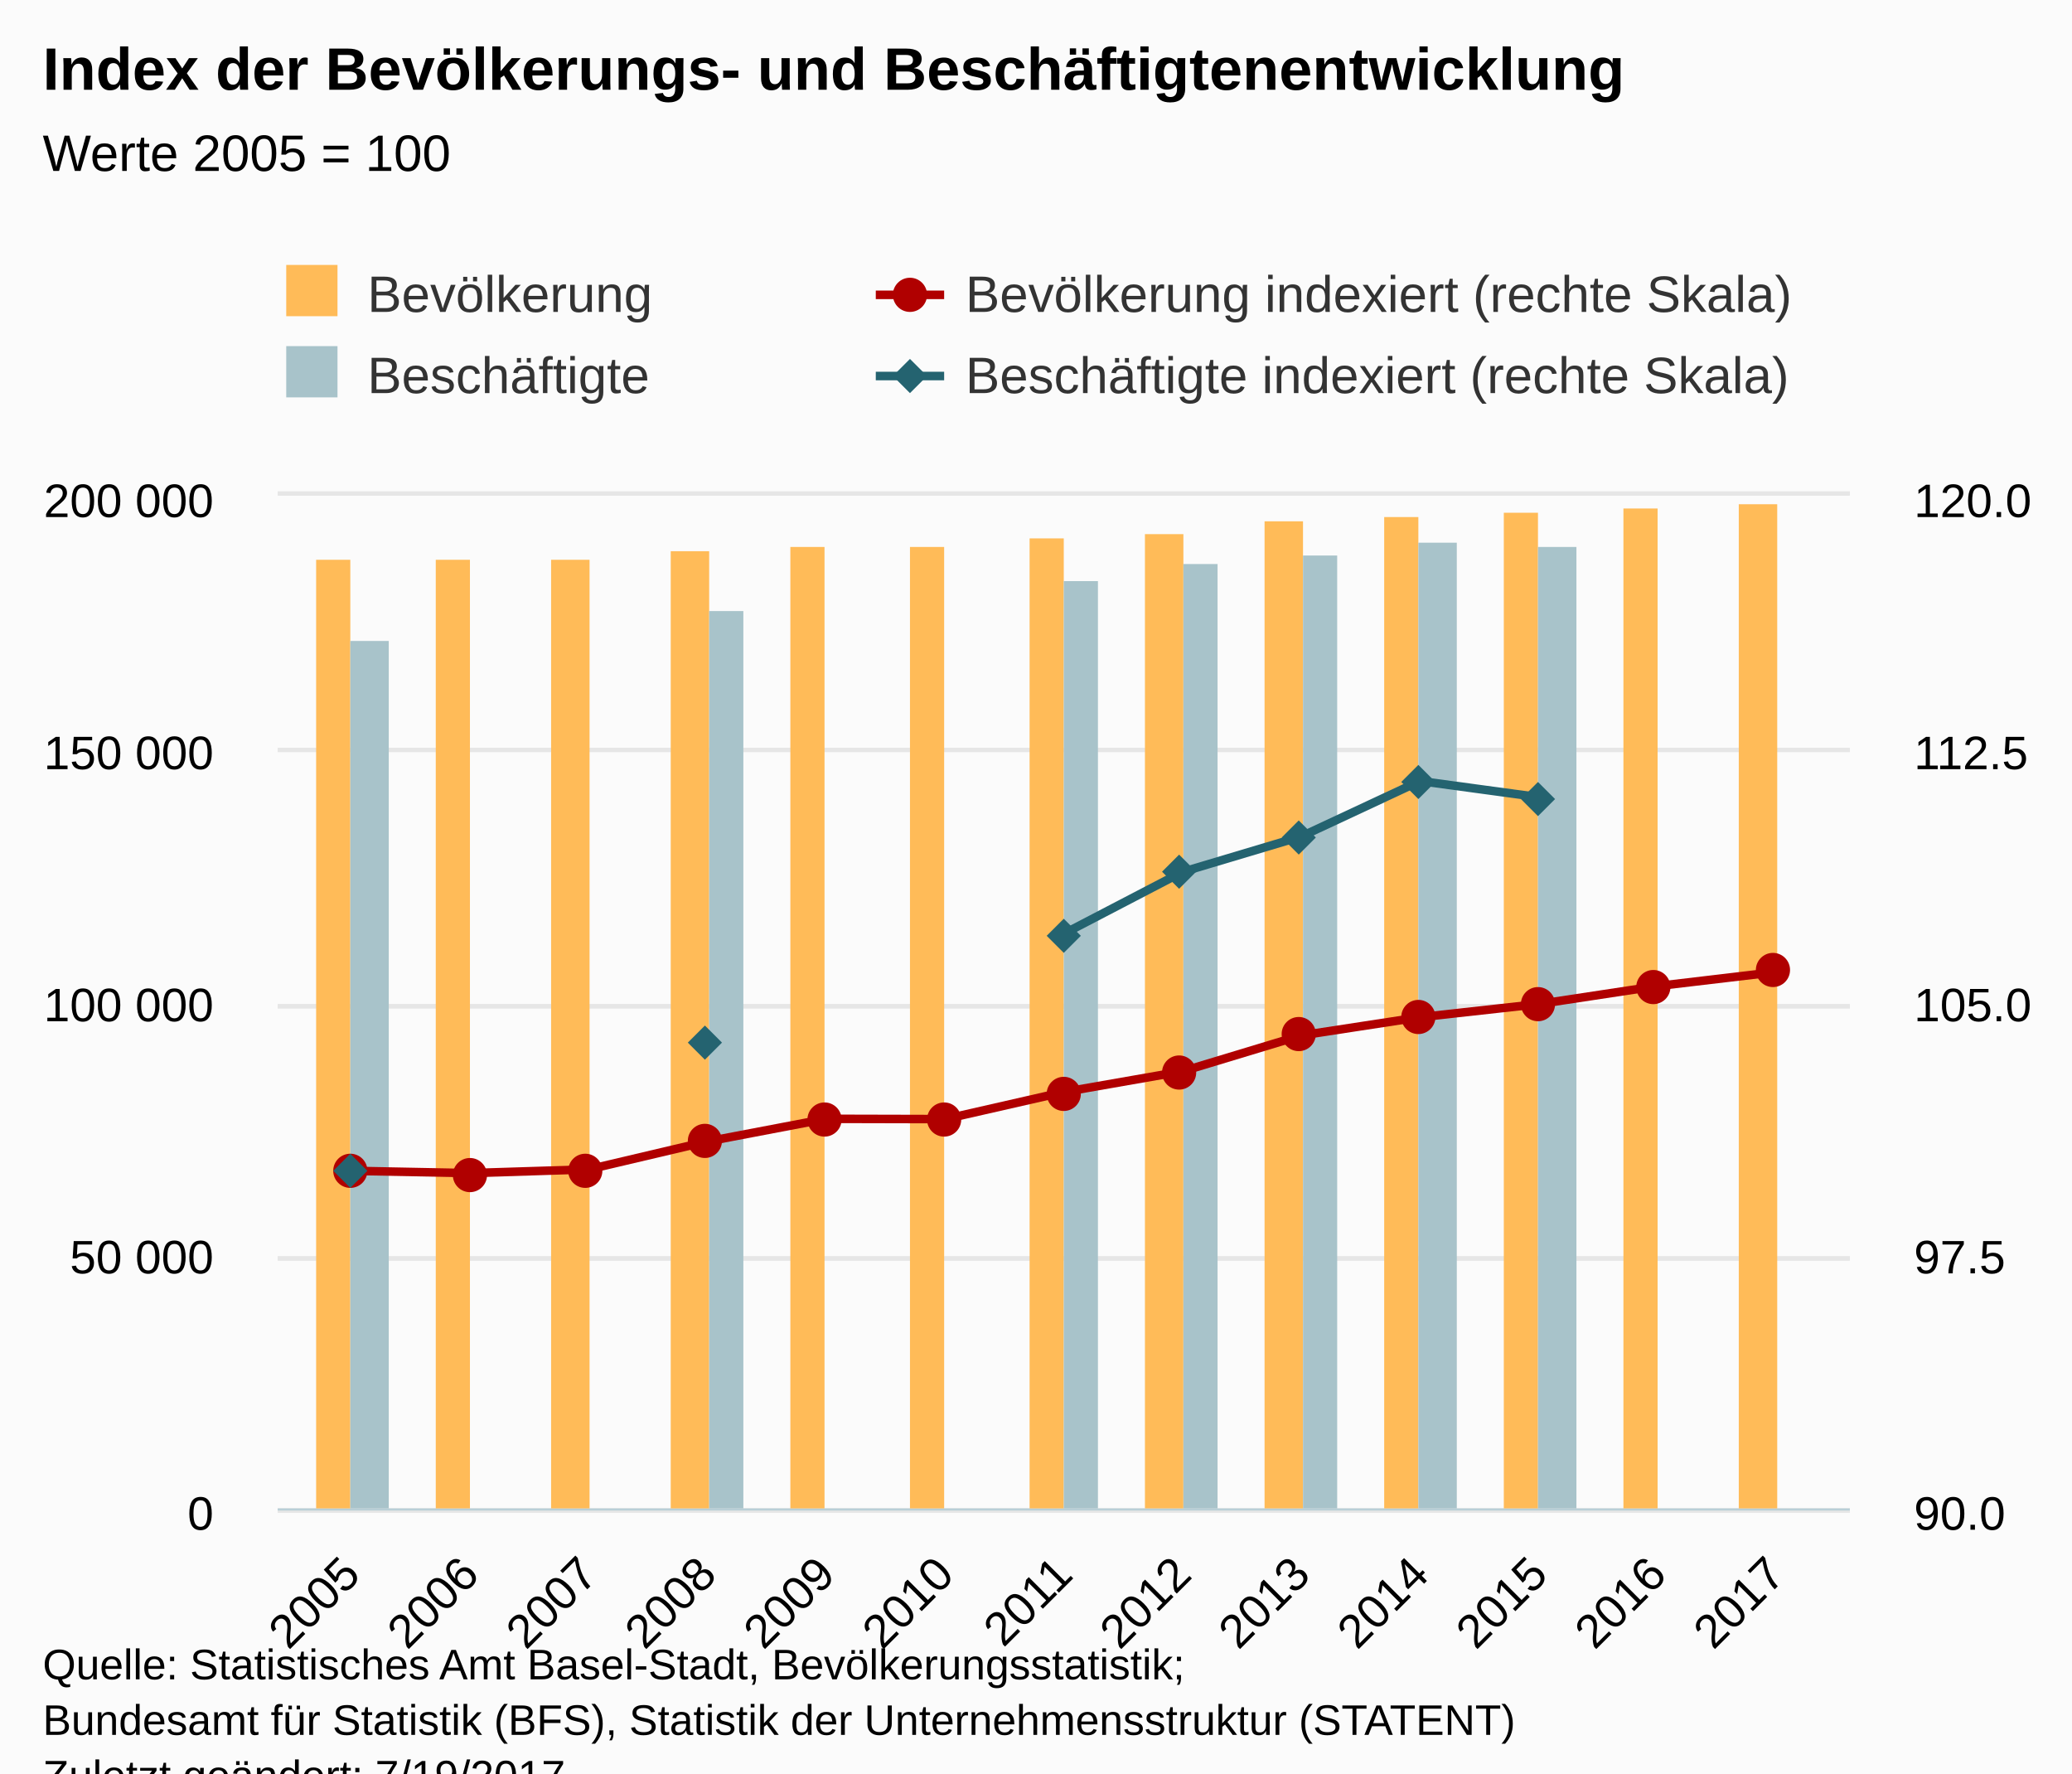
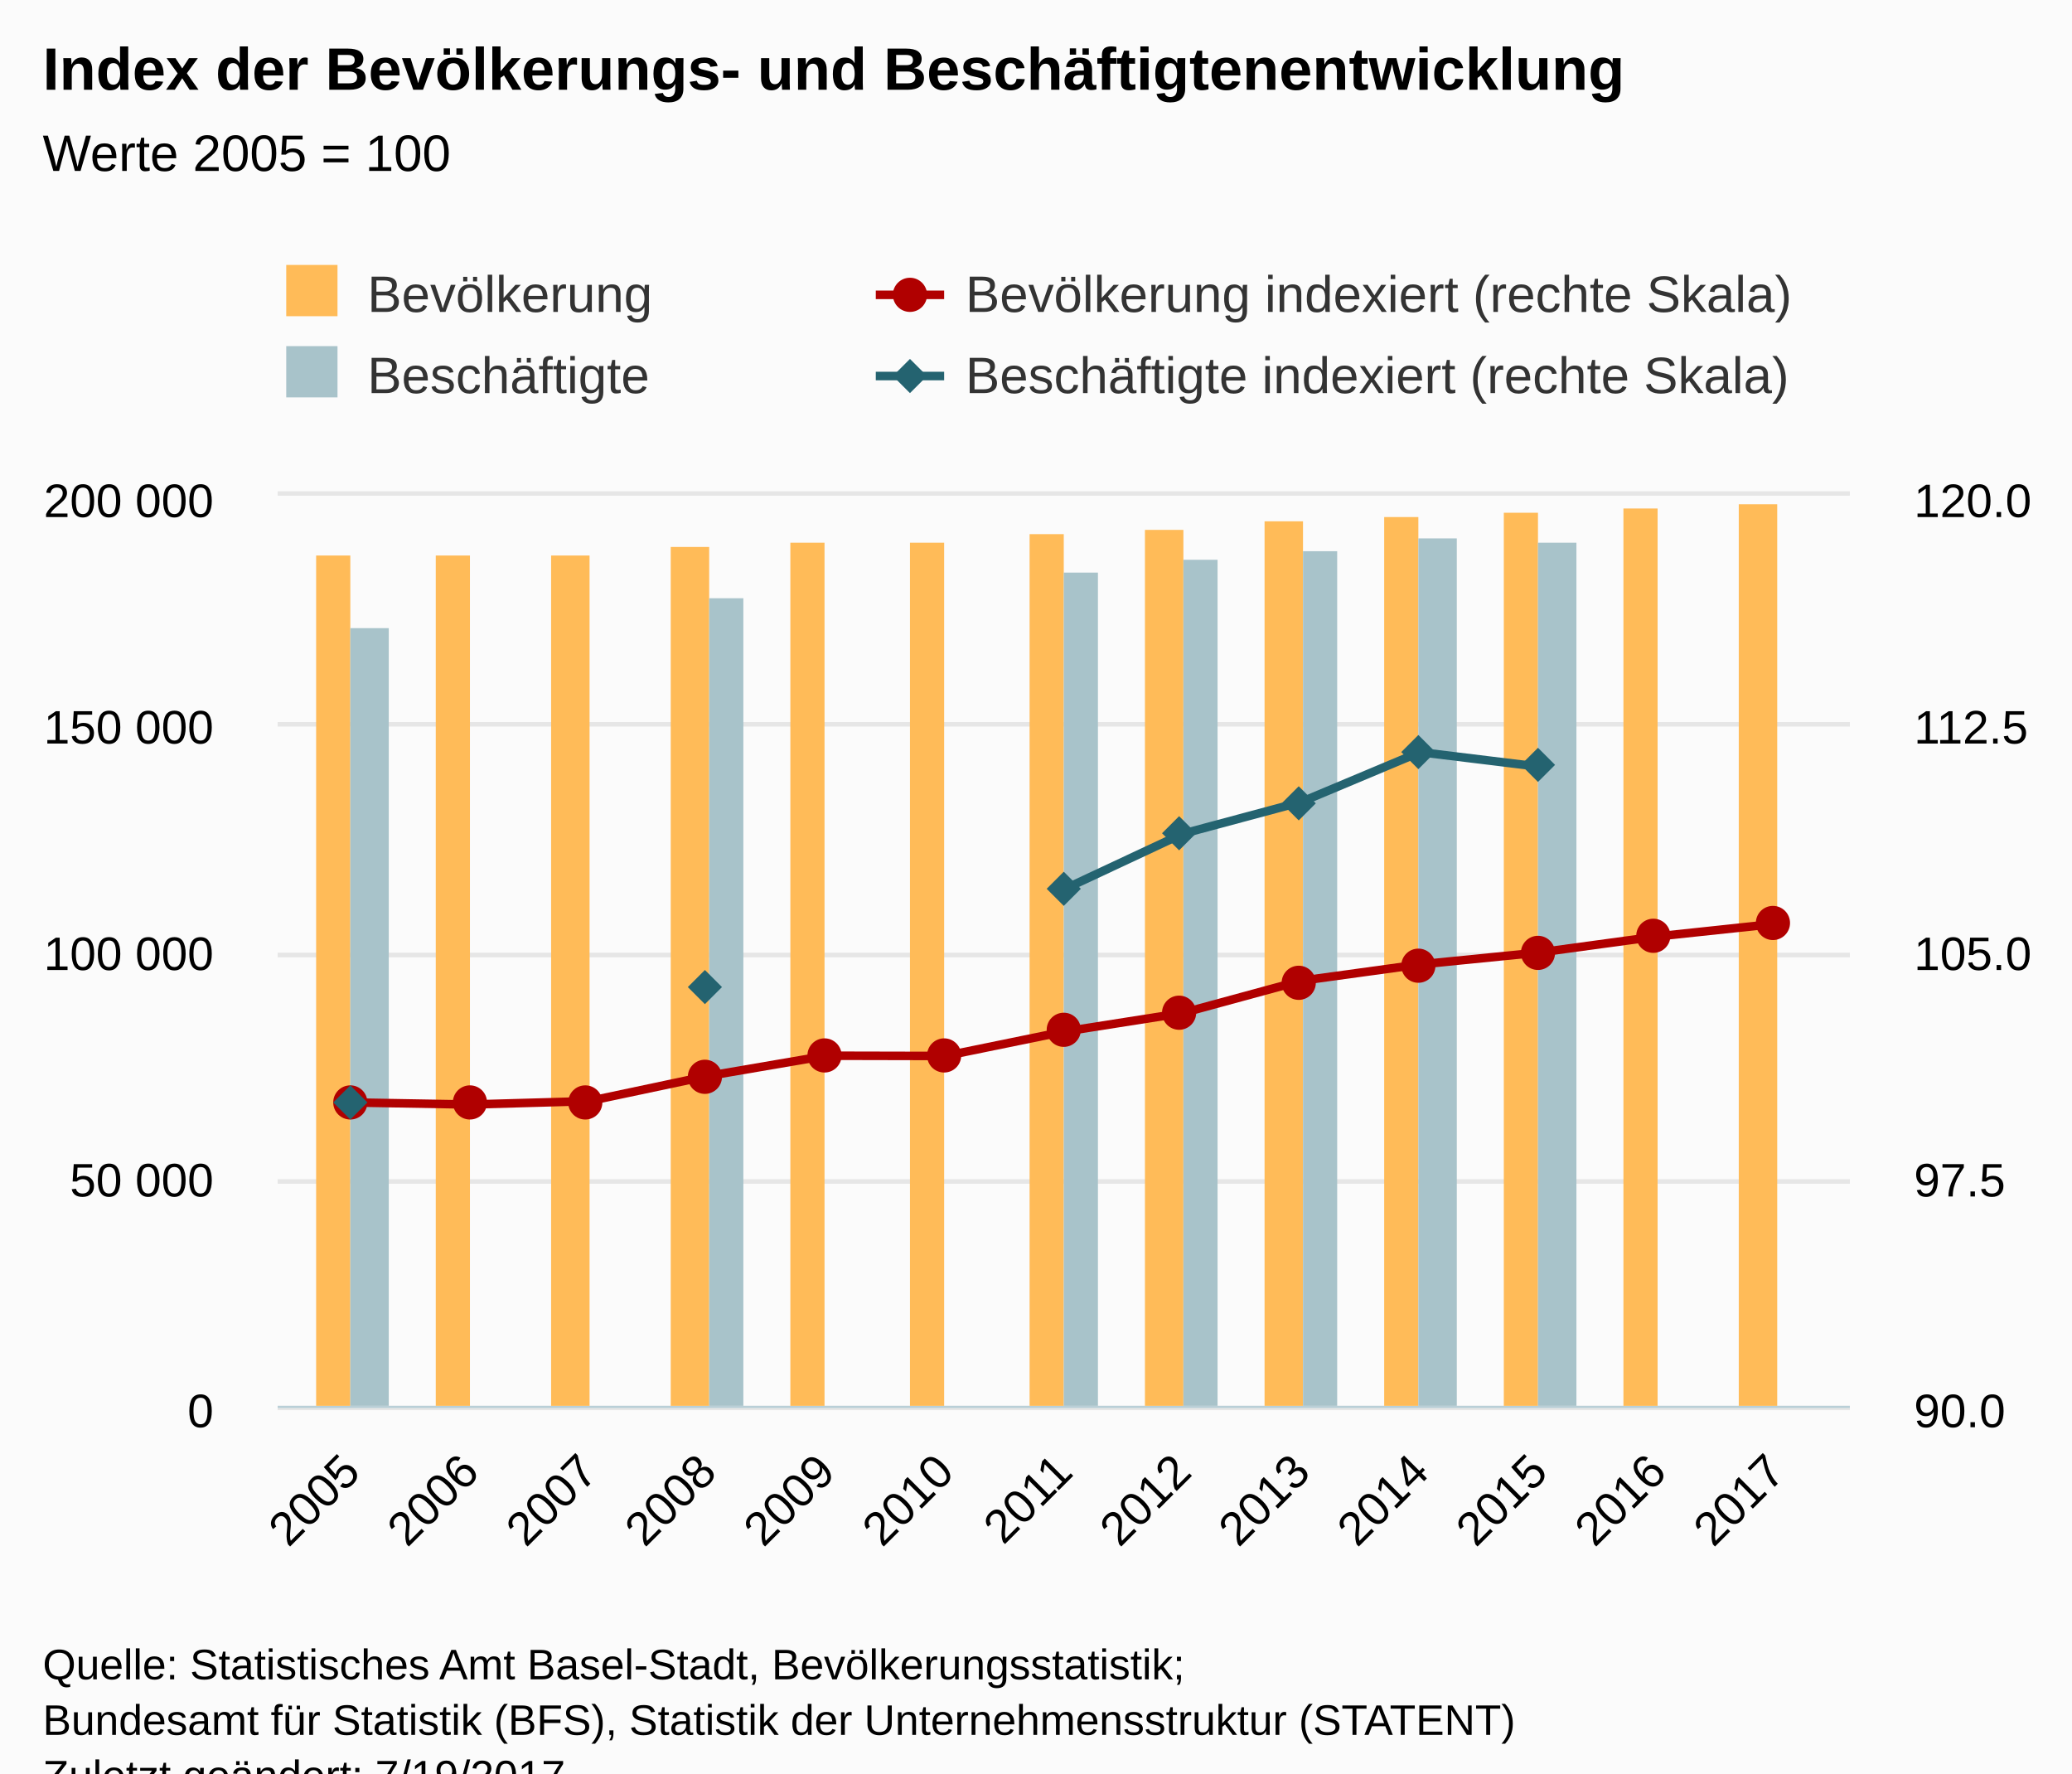
<svg xmlns="http://www.w3.org/2000/svg" version="1.1" class="highcharts-root" style="font-family:Arial;font-size:12px;" viewBox="0 0 485 415">
  <defs>
    <clipPath>
-       <rect x="0" y="0" width="368" height="237" fill="none" />
+       <rect x="0" y="0" width="368" height="213" fill="none" />
    </clipPath>
    <clipPath id="a">
-       <rect x="0" y="0" width="368" height="237" fill="none" />
+       <rect x="0" y="0" width="368" height="213" fill="none" />
    </clipPath>
    <clipPath id="b">
-       <rect x="0" y="0" width="368" height="237" fill="none" />
+       <rect x="0" y="0" width="368" height="213" fill="none" />
    </clipPath>
  </defs>
  <rect fill="#fbfbfb" class="highcharts-background" x="0" y="0" width="485" height="428" rx="0" ry="0" />
-   <rect fill="none" class="highcharts-plot-background" x="65" y="116" width="368" height="237" />
+   <rect fill="none" class="highcharts-plot-background" x="65" y="116" width="368" height="213" />
  <g class="highcharts-pane-group" />
  <g class="highcharts-grid highcharts-xaxis-grid ">
-     <path fill="none" class="highcharts-grid-line" d="M 81.5 116 L 81.5 353" opacity="1" />
-     <path fill="none" class="highcharts-grid-line" d="M 109.5 116 L 109.5 353" opacity="1" />
-     <path fill="none" class="highcharts-grid-line" d="M 137.5 116 L 137.5 353" opacity="1" />
-     <path fill="none" class="highcharts-grid-line" d="M 165.5 116 L 165.5 353" opacity="1" />
-     <path fill="none" class="highcharts-grid-line" d="M 192.5 116 L 192.5 353" opacity="1" />
-     <path fill="none" class="highcharts-grid-line" d="M 220.5 116 L 220.5 353" opacity="1" />
-     <path fill="none" class="highcharts-grid-line" d="M 248.5 116 L 248.5 353" opacity="1" />
-     <path fill="none" class="highcharts-grid-line" d="M 276.5 116 L 276.5 353" opacity="1" />
-     <path fill="none" class="highcharts-grid-line" d="M 304.5 116 L 304.5 353" opacity="1" />
-     <path fill="none" class="highcharts-grid-line" d="M 331.5 116 L 331.5 353" opacity="1" />
-     <path fill="none" class="highcharts-grid-line" d="M 359.5 116 L 359.5 353" opacity="1" />
-     <path fill="none" class="highcharts-grid-line" d="M 387.5 116 L 387.5 353" opacity="1" />
-     <path fill="none" class="highcharts-grid-line" d="M 415.5 116 L 415.5 353" opacity="1" />
+     <path fill="none" class="highcharts-grid-line" d="M 81.5 116 L 81.5 329" opacity="1" />
+     <path fill="none" class="highcharts-grid-line" d="M 109.5 116 L 109.5 329" opacity="1" />
+     <path fill="none" class="highcharts-grid-line" d="M 137.5 116 L 137.5 329" opacity="1" />
+     <path fill="none" class="highcharts-grid-line" d="M 165.5 116 L 165.5 329" opacity="1" />
+     <path fill="none" class="highcharts-grid-line" d="M 192.5 116 L 192.5 329" opacity="1" />
+     <path fill="none" class="highcharts-grid-line" d="M 220.5 116 L 220.5 329" opacity="1" />
+     <path fill="none" class="highcharts-grid-line" d="M 248.5 116 L 248.5 329" opacity="1" />
+     <path fill="none" class="highcharts-grid-line" d="M 276.5 116 L 276.5 329" opacity="1" />
+     <path fill="none" class="highcharts-grid-line" d="M 304.5 116 L 304.5 329" opacity="1" />
+     <path fill="none" class="highcharts-grid-line" d="M 331.5 116 L 331.5 329" opacity="1" />
+     <path fill="none" class="highcharts-grid-line" d="M 359.5 116 L 359.5 329" opacity="1" />
+     <path fill="none" class="highcharts-grid-line" d="M 387.5 116 L 387.5 329" opacity="1" />
+     <path fill="none" class="highcharts-grid-line" d="M 415.5 116 L 415.5 329" opacity="1" />
  </g>
  <g class="highcharts-grid highcharts-yaxis-grid ">
-     <path fill="none" stroke="#e6e6e6" stroke-width="1" class="highcharts-grid-line" d="M 65 353.5 L 433 353.5" opacity="1" />
-     <path fill="none" stroke="#e6e6e6" stroke-width="1" class="highcharts-grid-line" d="M 65 294.5 L 433 294.5" opacity="1" />
-     <path fill="none" stroke="#e6e6e6" stroke-width="1" class="highcharts-grid-line" d="M 65 235.5 L 433 235.5" opacity="1" />
-     <path fill="none" stroke="#e6e6e6" stroke-width="1" class="highcharts-grid-line" d="M 65 175.5 L 433 175.5" opacity="1" />
+     <path fill="none" stroke="#e6e6e6" stroke-width="1" class="highcharts-grid-line" d="M 65 329.5 L 433 329.5" opacity="1" />
+     <path fill="none" stroke="#e6e6e6" stroke-width="1" class="highcharts-grid-line" d="M 65 276.5 L 433 276.5" opacity="1" />
+     <path fill="none" stroke="#e6e6e6" stroke-width="1" class="highcharts-grid-line" d="M 65 223.5 L 433 223.5" opacity="1" />
+     <path fill="none" stroke="#e6e6e6" stroke-width="1" class="highcharts-grid-line" d="M 65 169.5 L 433 169.5" opacity="1" />
    <path fill="none" stroke="#e6e6e6" stroke-width="1" class="highcharts-grid-line" d="M 65 115.5 L 433 115.5" opacity="1" />
  </g>
  <g class="highcharts-grid highcharts-yaxis-grid ">
-     <path fill="none" stroke="#e6e6e6" stroke-width="1" class="highcharts-grid-line" d="M 65 353.5 L 433 353.5" opacity="1" />
-     <path fill="none" stroke="#e6e6e6" stroke-width="1" class="highcharts-grid-line" d="M 65 294.5 L 433 294.5" opacity="1" />
-     <path fill="none" stroke="#e6e6e6" stroke-width="1" class="highcharts-grid-line" d="M 65 235.5 L 433 235.5" opacity="1" />
-     <path fill="none" stroke="#e6e6e6" stroke-width="1" class="highcharts-grid-line" d="M 65 175.5 L 433 175.5" opacity="1" />
+     <path fill="none" stroke="#e6e6e6" stroke-width="1" class="highcharts-grid-line" d="M 65 329.5 L 433 329.5" opacity="1" />
+     <path fill="none" stroke="#e6e6e6" stroke-width="1" class="highcharts-grid-line" d="M 65 276.5 L 433 276.5" opacity="1" />
+     <path fill="none" stroke="#e6e6e6" stroke-width="1" class="highcharts-grid-line" d="M 65 223.5 L 433 223.5" opacity="1" />
+     <path fill="none" stroke="#e6e6e6" stroke-width="1" class="highcharts-grid-line" d="M 65 169.5 L 433 169.5" opacity="1" />
    <path fill="none" stroke="#e6e6e6" stroke-width="1" class="highcharts-grid-line" d="M 65 115.5 L 433 115.5" opacity="1" />
  </g>
-   <rect fill="none" class="highcharts-plot-border" x="65" y="116" width="368" height="237" />
+   <rect fill="none" class="highcharts-plot-border" x="65" y="116" width="368" height="213" />
  <g class="highcharts-axis highcharts-xaxis ">
-     <path fill="none" class="highcharts-axis-line" stroke="#B9CFD7" stroke-width="0.5" d="M 65 353.25 L 433 353.25" />
+     <path fill="none" class="highcharts-axis-line" stroke="#B9CFD7" stroke-width="0.5" d="M 65 329.25 L 433 329.25" />
  </g>
  <g class="highcharts-axis highcharts-yaxis ">
-     <path fill="none" class="highcharts-axis-line" d="M 65 116 L 65 353" />
+     <path fill="none" class="highcharts-axis-line" d="M 65 116 L 65 329" />
  </g>
  <g class="highcharts-axis highcharts-yaxis ">
-     <path fill="none" class="highcharts-axis-line" d="M 433 116 L 433 353" />
+     <path fill="none" class="highcharts-axis-line" d="M 433 116 L 433 329" />
  </g>
  <g class="highcharts-series-group">
    <g class="highcharts-series highcharts-series-0 highcharts-column-series " transform="translate(65,116) scale(1 1)" clip-path="url(#a)">
-       <rect x="9" y="15" width="8" height="223" fill="#FFBB58" class="highcharts-point" />
-       <rect x="37" y="15" width="8" height="223" fill="#FFBB58" class="highcharts-point" />
-       <rect x="64" y="15" width="9" height="223" fill="#FFBB58" class="highcharts-point" />
-       <rect x="92" y="13" width="9" height="225" fill="#FFBB58" class="highcharts-point" />
-       <rect x="120" y="12" width="8" height="226" fill="#FFBB58" class="highcharts-point" />
-       <rect x="148" y="12" width="8" height="226" fill="#FFBB58" class="highcharts-point" />
-       <rect x="176" y="10" width="8" height="228" fill="#FFBB58" class="highcharts-point" />
-       <rect x="203" y="9" width="9" height="229" fill="#FFBB58" class="highcharts-point" />
-       <rect x="231" y="6" width="9" height="232" fill="#FFBB58" class="highcharts-point" />
-       <rect x="259" y="5" width="8" height="233" fill="#FFBB58" class="highcharts-point" />
-       <rect x="287" y="4" width="8" height="234" fill="#FFBB58" class="highcharts-point" />
-       <rect x="315" y="3" width="8" height="235" fill="#FFBB58" class="highcharts-point" />
-       <rect x="342" y="2" width="9" height="236" fill="#FFBB58" class="highcharts-point" />
+       <rect x="9" y="14" width="8" height="200" fill="#FFBB58" class="highcharts-point" />
+       <rect x="37" y="14" width="8" height="200" fill="#FFBB58" class="highcharts-point" />
+       <rect x="64" y="14" width="9" height="200" fill="#FFBB58" class="highcharts-point" />
+       <rect x="92" y="12" width="9" height="202" fill="#FFBB58" class="highcharts-point" />
+       <rect x="120" y="11" width="8" height="203" fill="#FFBB58" class="highcharts-point" />
+       <rect x="148" y="11" width="8" height="203" fill="#FFBB58" class="highcharts-point" />
+       <rect x="176" y="9" width="8" height="205" fill="#FFBB58" class="highcharts-point" />
+       <rect x="203" y="8" width="9" height="206" fill="#FFBB58" class="highcharts-point" />
+       <rect x="231" y="6" width="9" height="208" fill="#FFBB58" class="highcharts-point" />
+       <rect x="259" y="5" width="8" height="209" fill="#FFBB58" class="highcharts-point" />
+       <rect x="287" y="4" width="8" height="210" fill="#FFBB58" class="highcharts-point" />
+       <rect x="315" y="3" width="8" height="211" fill="#FFBB58" class="highcharts-point" />
+       <rect x="342" y="2" width="9" height="212" fill="#FFBB58" class="highcharts-point" />
    </g>
    <g class="highcharts-markers highcharts-series-0 highcharts-column-series " transform="translate(65,116) scale(1 1)" clip-path="none" />
    <g class="highcharts-series highcharts-series-1 highcharts-column-series " transform="translate(65,116) scale(1 1)" clip-path="url(#a)">
-       <rect x="17" y="34" width="9" height="204" fill="#A8C3CA" class="highcharts-point" />
-       <rect x="101" y="27" width="8" height="211" fill="#A8C3CA" class="highcharts-point" />
-       <rect x="184" y="20" width="8" height="218" fill="#A8C3CA" class="highcharts-point" />
-       <rect x="212" y="16" width="8" height="222" fill="#A8C3CA" class="highcharts-point" />
-       <rect x="240" y="14" width="8" height="224" fill="#A8C3CA" class="highcharts-point" />
-       <rect x="267" y="11" width="9" height="227" fill="#A8C3CA" class="highcharts-point" />
-       <rect x="295" y="12" width="9" height="226" fill="#A8C3CA" class="highcharts-point" />
+       <rect x="17" y="31" width="9" height="183" fill="#A8C3CA" class="highcharts-point" />
+       <rect x="101" y="24" width="8" height="190" fill="#A8C3CA" class="highcharts-point" />
+       <rect x="184" y="18" width="8" height="196" fill="#A8C3CA" class="highcharts-point" />
+       <rect x="212" y="15" width="8" height="199" fill="#A8C3CA" class="highcharts-point" />
+       <rect x="240" y="13" width="8" height="201" fill="#A8C3CA" class="highcharts-point" />
+       <rect x="267" y="10" width="9" height="204" fill="#A8C3CA" class="highcharts-point" />
+       <rect x="295" y="11" width="9" height="203" fill="#A8C3CA" class="highcharts-point" />
    </g>
    <g class="highcharts-markers highcharts-series-1 highcharts-column-series " transform="translate(65,116) scale(1 1)" clip-path="none" />
    <g class="highcharts-series highcharts-series-2 highcharts-line-series " transform="translate(65,116) scale(1 1)" clip-path="url(#b)">
-       <path fill="none" d="M 17.233 158 L 45.027 158.538 L 72.822 157.664 L 100.616 151.122 L 128.411 145.83 L 156.205 145.897 L 184 139.57 L 211.795 134.715 L 239.589 126.307 L 267.384 122.052 L 295.178 118.971 L 322.973 114.759 L 350.767 111.471" class="highcharts-graph" stroke="#B00000" stroke-width="2" stroke-linejoin="round" stroke-linecap="round" />
+       <path fill="none" d="M 17.233 142 L 45.027 142.484 L 72.822 141.698 L 100.616 135.819 L 128.411 131.062 L 156.205 131.123 L 184 125.436 L 211.795 121.073 L 239.589 113.516 L 267.384 109.693 L 295.178 106.923 L 322.973 103.137 L 350.767 100.183" class="highcharts-graph" stroke="#B00000" stroke-width="2" stroke-linejoin="round" stroke-linecap="round" />
    </g>
    <g class="highcharts-markers highcharts-series-2 highcharts-line-series " transform="translate(65,116) scale(1 1)" clip-path="none">
-       <path fill="#B00000" d="M 21 158 A 4 4 0 1 1 21 157.996 Z" class="highcharts-point" />
-       <path fill="#B00000" d="M 49 159 A 4 4 0 1 1 49 158.996 Z" class="highcharts-point" />
-       <path fill="#B00000" d="M 76 158 A 4 4 0 1 1 76 157.996 Z" class="highcharts-point" />
-       <path fill="#B00000" d="M 104 151 A 4 4 0 1 1 104 150.996 Z" class="highcharts-point" />
-       <path fill="#B00000" d="M 132 146 A 4 4 0 1 1 132 145.996 Z" class="highcharts-point" />
-       <path fill="#B00000" d="M 160 146 A 4 4 0 1 1 160 145.996 Z" class="highcharts-point" />
-       <path fill="#B00000" d="M 188 140 A 4 4 0 1 1 188 139.996 Z" class="highcharts-point" />
-       <path fill="#B00000" d="M 215 135 A 4 4 0 1 1 215 134.996 Z" class="highcharts-point" />
-       <path fill="#B00000" d="M 243 126 A 4 4 0 1 1 243 125.996 Z" class="highcharts-point" />
-       <path fill="#B00000" d="M 271 122 A 4 4 0 1 1 271 121.996 Z" class="highcharts-point" />
-       <path fill="#B00000" d="M 299 119 A 4 4 0 1 1 299 118.996 Z" class="highcharts-point" />
-       <path fill="#B00000" d="M 326 115 A 4 4 0 1 1 326 114.996 Z" class="highcharts-point" />
-       <path fill="#B00000" d="M 354 111 A 4 4 0 1 1 354 110.996 Z" class="highcharts-point" />
+       <path fill="#B00000" d="M 21 142 A 4 4 0 1 1 21 141.996 Z" class="highcharts-point" />
+       <path fill="#B00000" d="M 49 142 A 4 4 0 1 1 49 141.996 Z" class="highcharts-point" />
+       <path fill="#B00000" d="M 76 142 A 4 4 0 1 1 76 141.996 Z" class="highcharts-point" />
+       <path fill="#B00000" d="M 104 136 A 4 4 0 1 1 104 135.996 Z" class="highcharts-point" />
+       <path fill="#B00000" d="M 132 131 A 4 4 0 1 1 132 130.996 Z" class="highcharts-point" />
+       <path fill="#B00000" d="M 160 131 A 4 4 0 1 1 160 130.996 Z" class="highcharts-point" />
+       <path fill="#B00000" d="M 188 125 A 4 4 0 1 1 188 124.996 Z" class="highcharts-point" />
+       <path fill="#B00000" d="M 215 121 A 4 4 0 1 1 215 120.996 Z" class="highcharts-point" />
+       <path fill="#B00000" d="M 243 114 A 4 4 0 1 1 243 113.996 Z" class="highcharts-point" />
+       <path fill="#B00000" d="M 271 110 A 4 4 0 1 1 271 109.996 Z" class="highcharts-point" />
+       <path fill="#B00000" d="M 299 107 A 4 4 0 1 1 299 106.996 Z" class="highcharts-point" />
+       <path fill="#B00000" d="M 326 103 A 4 4 0 1 1 326 102.996 Z" class="highcharts-point" />
+       <path fill="#B00000" d="M 354 100 A 4 4 0 1 1 354 99.996 Z" class="highcharts-point" />
    </g>
    <g class="highcharts-series highcharts-series-3 highcharts-line-series " transform="translate(65,116) scale(1 1)" clip-path="url(#b)">
-       <path fill="none" d="M 17.233 158 M 100.616 127.668 M 184 102.521 L 211.795 88.049 L 239.589 79.751 L 267.384 66.779 L 295.178 70.556" class="highcharts-graph" stroke="#246370" stroke-width="2" stroke-linejoin="round" stroke-linecap="round" />
+       <path fill="none" d="M 17.233 142 M 100.616 114.74 M 184 92.139 L 211.795 79.133 L 239.589 71.675 L 267.384 60.017 L 295.178 63.411" class="highcharts-graph" stroke="#246370" stroke-width="2" stroke-linejoin="round" stroke-linecap="round" />
    </g>
    <g class="highcharts-markers highcharts-series-3 highcharts-line-series " transform="translate(65,116) scale(1 1)" clip-path="none">
-       <path fill="#246370" d="M 17 154 L 21 158 17 162 13 158 Z" class="highcharts-point" />
-       <path fill="#246370" d="M 100 124 L 104 128 100 132 96 128 Z" class="highcharts-point" />
-       <path fill="#246370" d="M 184 99 L 188 103 184 107 180 103 Z" class="highcharts-point" />
-       <path fill="#246370" d="M 211 84 L 215 88 211 92 207 88 Z" class="highcharts-point" />
-       <path fill="#246370" d="M 239 76 L 243 80 239 84 235 80 Z" class="highcharts-point" />
-       <path fill="#246370" d="M 267 63 L 271 67 267 71 263 67 Z" class="highcharts-point" />
-       <path fill="#246370" d="M 295 67 L 299 71 295 75 291 71 Z" class="highcharts-point" />
+       <path fill="#246370" d="M 17 138 L 21 142 17 146 13 142 Z" class="highcharts-point" />
+       <path fill="#246370" d="M 100 111 L 104 115 100 119 96 115 Z" class="highcharts-point" />
+       <path fill="#246370" d="M 184 88 L 188 92 184 96 180 92 Z" class="highcharts-point" />
+       <path fill="#246370" d="M 211 75 L 215 79 211 83 207 79 Z" class="highcharts-point" />
+       <path fill="#246370" d="M 239 68 L 243 72 239 76 235 72 Z" class="highcharts-point" />
+       <path fill="#246370" d="M 267 56 L 271 60 267 64 263 60 Z" class="highcharts-point" />
+       <path fill="#246370" d="M 295 59 L 299 63 295 67 291 63 Z" class="highcharts-point" />
    </g>
  </g>
  <text x="10" text-anchor="start" class="highcharts-title" style="color:#000000;font-size:14px;font-weight:bold;fill:#000000;" y="21">
    <tspan>Index der Bevölkerungs- und Beschäftigtenentwicklung</tspan>
  </text>
  <text x="10" text-anchor="start" class="highcharts-subtitle" style="color:#000000;font-size:12px;font-weight:normal;font-family:Arial;fill:#000000;" y="40">
    <tspan>Werte 2005 = 100</tspan>
  </text>
  <g class="highcharts-legend" transform="translate(57,55)">
    <rect fill="none" class="highcharts-legend-box" rx="0" ry="0" x="0" y="0" width="276" height="49" visibility="visible" />
    <g>
      <g>
        <g class="highcharts-legend-item highcharts-column-series highcharts-color-undefined highcharts-series-0" transform="translate(8,3)">
          <text x="21" style="color:#333333;font-size:12px;font-weight:normal;cursor:pointer;white-space:nowrap;fill:#333333;" text-anchor="start" y="15">
            <tspan>Bevölkerung</tspan>
          </text>
          <rect x="2" y="4" width="12" height="12" fill="#FFBB58" class="highcharts-point" />
        </g>
        <g class="highcharts-legend-item highcharts-line-series highcharts-color-undefined highcharts-series-2" transform="translate(148,3)">
          <path fill="none" d="M 0 11 L 16 11" class="highcharts-graph" stroke="#B00000" stroke-width="2" />
          <path fill="#B00000" d="M 12 11 A 4 4 0 1 1 12 10.996 Z" class="highcharts-point" />
          <text x="21" y="15" style="color:#333333;font-size:12px;font-weight:normal;cursor:pointer;white-space:nowrap;fill:#333333;" text-anchor="start">
            <tspan>Bevölkerung indexiert (rechte Skala)</tspan>
          </text>
        </g>
        <g class="highcharts-legend-item highcharts-column-series highcharts-color-undefined highcharts-series-1" transform="translate(8,22)">
          <text x="21" y="15" style="color:#333333;font-size:12px;font-weight:normal;cursor:pointer;white-space:nowrap;fill:#333333;" text-anchor="start">
            <tspan>Beschäftigte</tspan>
          </text>
          <rect x="2" y="4" width="12" height="12" fill="#A8C3CA" class="highcharts-point" />
        </g>
        <g class="highcharts-legend-item highcharts-line-series highcharts-color-undefined highcharts-series-3" transform="translate(148,22)">
          <path fill="none" d="M 0 11 L 16 11" class="highcharts-graph" stroke="#246370" stroke-width="2" />
          <path fill="#246370" d="M 8 7 L 12 11 8 15 4 11 Z" class="highcharts-point" />
          <text x="21" y="15" style="color:#333333;font-size:12px;font-weight:normal;cursor:pointer;white-space:nowrap;fill:#333333;" text-anchor="start">
            <tspan>Beschäftigte indexiert (rechte Skala)</tspan>
          </text>
        </g>
      </g>
    </g>
  </g>
  <g class="highcharts-axis-labels highcharts-xaxis-labels ">
-     <text x="84.825" style="color:#000000;cursor:default;font-size:11px;fill:#000000;" text-anchor="end" transform="translate(0,0) rotate(-45 84.82535 369)" y="369" opacity="1">
+     <text x="84.825" style="color:#000000;cursor:default;font-size:11px;fill:#000000;" text-anchor="end" transform="translate(0,0) rotate(-45 84.82535 345)" y="345" opacity="1">
      2005
    </text>
-     <text x="112.62" style="color:#000000;cursor:default;font-size:11px;fill:#000000;" text-anchor="end" transform="translate(0,0) rotate(-45 112.6199 369)" y="369" opacity="1">
+     <text x="112.62" style="color:#000000;cursor:default;font-size:11px;fill:#000000;" text-anchor="end" transform="translate(0,0) rotate(-45 112.6199 345)" y="345" opacity="1">
      2006
    </text>
-     <text x="140.414" style="color:#000000;cursor:default;font-size:11px;fill:#000000;" text-anchor="end" transform="translate(0,0) rotate(-45 140.4145 369)" y="369" opacity="1">
+     <text x="140.414" style="color:#000000;cursor:default;font-size:11px;fill:#000000;" text-anchor="end" transform="translate(0,0) rotate(-45 140.4145 345)" y="345" opacity="1">
      2007
    </text>
-     <text x="168.209" style="color:#000000;cursor:default;font-size:11px;fill:#000000;" text-anchor="end" transform="translate(0,0) rotate(-45 168.209 369)" y="369" opacity="1">
+     <text x="168.209" style="color:#000000;cursor:default;font-size:11px;fill:#000000;" text-anchor="end" transform="translate(0,0) rotate(-45 168.209 345)" y="345" opacity="1">
      2008
    </text>
-     <text x="196.004" style="color:#000000;cursor:default;font-size:11px;fill:#000000;" text-anchor="end" transform="translate(0,0) rotate(-45 196.0036 369)" y="369" opacity="1">
+     <text x="196.004" style="color:#000000;cursor:default;font-size:11px;fill:#000000;" text-anchor="end" transform="translate(0,0) rotate(-45 196.0036 345)" y="345" opacity="1">
      2009
    </text>
-     <text x="223.798" style="color:#000000;cursor:default;font-size:11px;fill:#000000;" text-anchor="end" transform="translate(0,0) rotate(-45 223.7982 369)" y="369" opacity="1">
+     <text x="223.798" style="color:#000000;cursor:default;font-size:11px;fill:#000000;" text-anchor="end" transform="translate(0,0) rotate(-45 223.7982 345)" y="345" opacity="1">
      2010
    </text>
-     <text x="251.593" style="color:#000000;cursor:default;font-size:11px;fill:#000000;" text-anchor="end" transform="translate(0,0) rotate(-45 251.5927 369)" y="369" opacity="1">
+     <text x="251.593" style="color:#000000;cursor:default;font-size:11px;fill:#000000;" text-anchor="end" transform="translate(0,0) rotate(-45 251.5927 345)" y="345" opacity="1">
      2011
    </text>
-     <text x="279.387" style="color:#000000;cursor:default;font-size:11px;fill:#000000;" text-anchor="end" transform="translate(0,0) rotate(-45 279.3873 369)" y="369" opacity="1">
+     <text x="279.387" style="color:#000000;cursor:default;font-size:11px;fill:#000000;" text-anchor="end" transform="translate(0,0) rotate(-45 279.3873 345)" y="345" opacity="1">
      2012
    </text>
-     <text x="307.182" style="color:#000000;cursor:default;font-size:11px;fill:#000000;" text-anchor="end" transform="translate(0,0) rotate(-45 307.1818 369)" y="369" opacity="1">
+     <text x="307.182" style="color:#000000;cursor:default;font-size:11px;fill:#000000;" text-anchor="end" transform="translate(0,0) rotate(-45 307.1818 345)" y="345" opacity="1">
      2013
    </text>
-     <text x="334.976" style="color:#000000;cursor:default;font-size:11px;fill:#000000;" text-anchor="end" transform="translate(0,0) rotate(-45 334.9764 369)" y="369" opacity="1">
+     <text x="334.976" style="color:#000000;cursor:default;font-size:11px;fill:#000000;" text-anchor="end" transform="translate(0,0) rotate(-45 334.9764 345)" y="345" opacity="1">
      2014
    </text>
-     <text x="362.771" style="color:#000000;cursor:default;font-size:11px;fill:#000000;" text-anchor="end" transform="translate(0,0) rotate(-45 362.771 369)" y="369" opacity="1">
+     <text x="362.771" style="color:#000000;cursor:default;font-size:11px;fill:#000000;" text-anchor="end" transform="translate(0,0) rotate(-45 362.771 345)" y="345" opacity="1">
      2015
    </text>
-     <text x="390.566" style="color:#000000;cursor:default;font-size:11px;fill:#000000;" text-anchor="end" transform="translate(0,0) rotate(-45 390.5655 369)" y="369" opacity="1">
+     <text x="390.566" style="color:#000000;cursor:default;font-size:11px;fill:#000000;" text-anchor="end" transform="translate(0,0) rotate(-45 390.5655 345)" y="345" opacity="1">
      2016
    </text>
-     <text x="418.36" style="color:#000000;cursor:default;font-size:11px;fill:#000000;" text-anchor="end" transform="translate(0,0) rotate(-45 418.3601 369)" y="369" opacity="1">
+     <text x="418.36" style="color:#000000;cursor:default;font-size:11px;fill:#000000;" text-anchor="end" transform="translate(0,0) rotate(-45 418.3601 345)" y="345" opacity="1">
      2017
    </text>
  </g>
  <g class="highcharts-axis-labels highcharts-yaxis-labels ">
-     <text x="50" style="color:black;cursor:default;font-size:11px;fill:black;" text-anchor="end" transform="translate(0,0)" y="358" opacity="1">
+     <text x="50" style="color:black;cursor:default;font-size:11px;fill:black;" text-anchor="end" transform="translate(0,0)" y="334" opacity="1">
      0
    </text>
-     <text x="50" style="color:black;cursor:default;font-size:11px;fill:black;" text-anchor="end" transform="translate(0,0)" y="298" opacity="1">
+     <text x="50" style="color:black;cursor:default;font-size:11px;fill:black;" text-anchor="end" transform="translate(0,0)" y="280" opacity="1">
      <tspan>50 000</tspan>
    </text>
-     <text x="50" style="color:black;cursor:default;font-size:11px;fill:black;" text-anchor="end" transform="translate(0,0)" y="239" opacity="1">
+     <text x="50" style="color:black;cursor:default;font-size:11px;fill:black;" text-anchor="end" transform="translate(0,0)" y="227" opacity="1">
      <tspan>100 000</tspan>
    </text>
-     <text x="50" style="color:black;cursor:default;font-size:11px;fill:black;" text-anchor="end" transform="translate(0,0)" y="180" opacity="1">
+     <text x="50" style="color:black;cursor:default;font-size:11px;fill:black;" text-anchor="end" transform="translate(0,0)" y="174" opacity="1">
      <tspan>150 000</tspan>
    </text>
    <text x="50" style="color:black;cursor:default;font-size:11px;fill:black;" text-anchor="end" transform="translate(0,0)" y="121" opacity="1">
      <tspan>200 000</tspan>
    </text>
  </g>
  <g class="highcharts-axis-labels highcharts-yaxis-labels ">
-     <text x="448" style="color:black;cursor:default;font-size:11px;fill:black;" text-anchor="start" transform="translate(0,0)" y="358" opacity="1">
+     <text x="448" style="color:black;cursor:default;font-size:11px;fill:black;" text-anchor="start" transform="translate(0,0)" y="334" opacity="1">
      90.0
    </text>
-     <text x="448" style="color:black;cursor:default;font-size:11px;fill:black;" text-anchor="start" transform="translate(0,0)" y="298" opacity="1">
+     <text x="448" style="color:black;cursor:default;font-size:11px;fill:black;" text-anchor="start" transform="translate(0,0)" y="280" opacity="1">
      97.5
    </text>
-     <text x="448" style="color:black;cursor:default;font-size:11px;fill:black;" text-anchor="start" transform="translate(0,0)" y="239" opacity="1">
+     <text x="448" style="color:black;cursor:default;font-size:11px;fill:black;" text-anchor="start" transform="translate(0,0)" y="227" opacity="1">
      105.0
    </text>
-     <text x="448" style="color:black;cursor:default;font-size:11px;fill:black;" text-anchor="start" transform="translate(0,0)" y="180" opacity="1">
+     <text x="448" style="color:black;cursor:default;font-size:11px;fill:black;" text-anchor="start" transform="translate(0,0)" y="174" opacity="1">
      112.5
    </text>
    <text x="448" style="color:black;cursor:default;font-size:11px;fill:black;" text-anchor="start" transform="translate(0,0)" y="121" opacity="1">
      120.0
    </text>
  </g>
  <text x="10" class="highcharts-credits" text-anchor="start" style="cursor:default;color:#000000;font-size:10px;fill:#000000;" y="393">
    <tspan>Quelle: Statistisches Amt Basel-Stadt, Bevölkerungsstatistik;</tspan>
    <tspan x="10" dy="13">Bundesamt für Statistik (BFS), Statistik der Unternehmensstruktur (STATENT)</tspan>
    <tspan x="10" dy="13">Zuletzt geändert: 7/19/2017</tspan>
  </text>
</svg>
